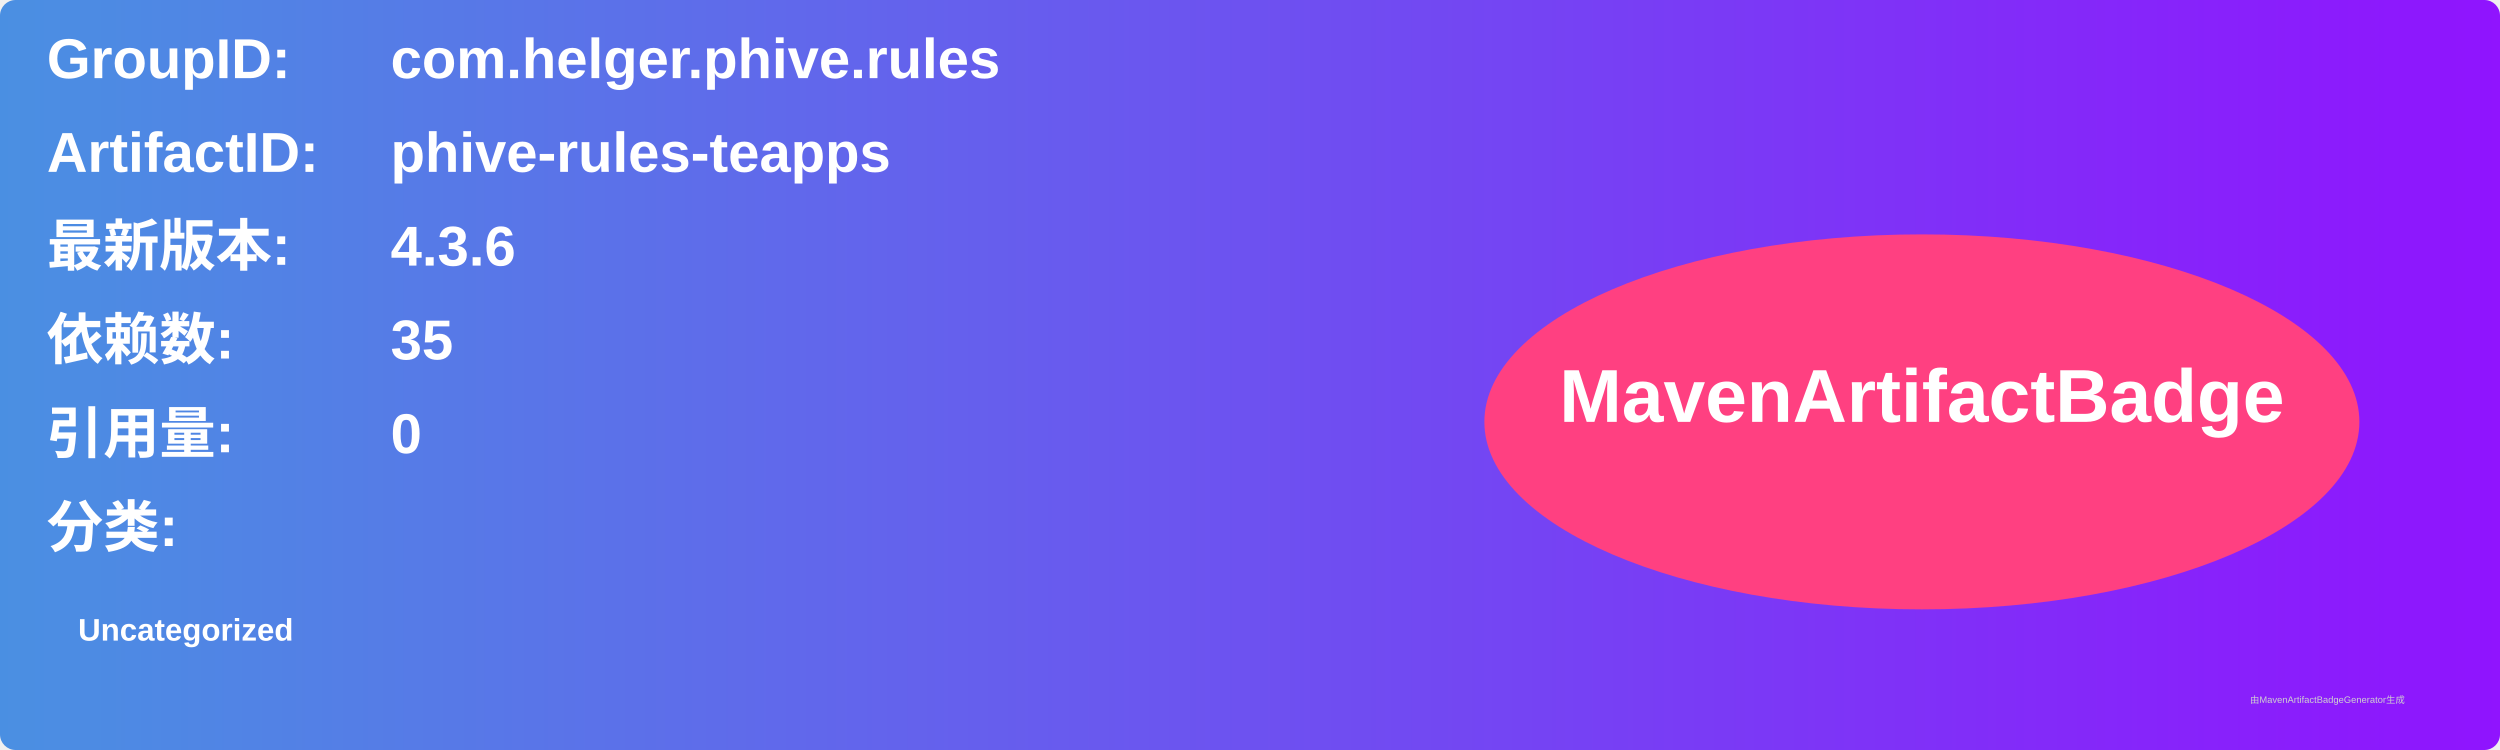
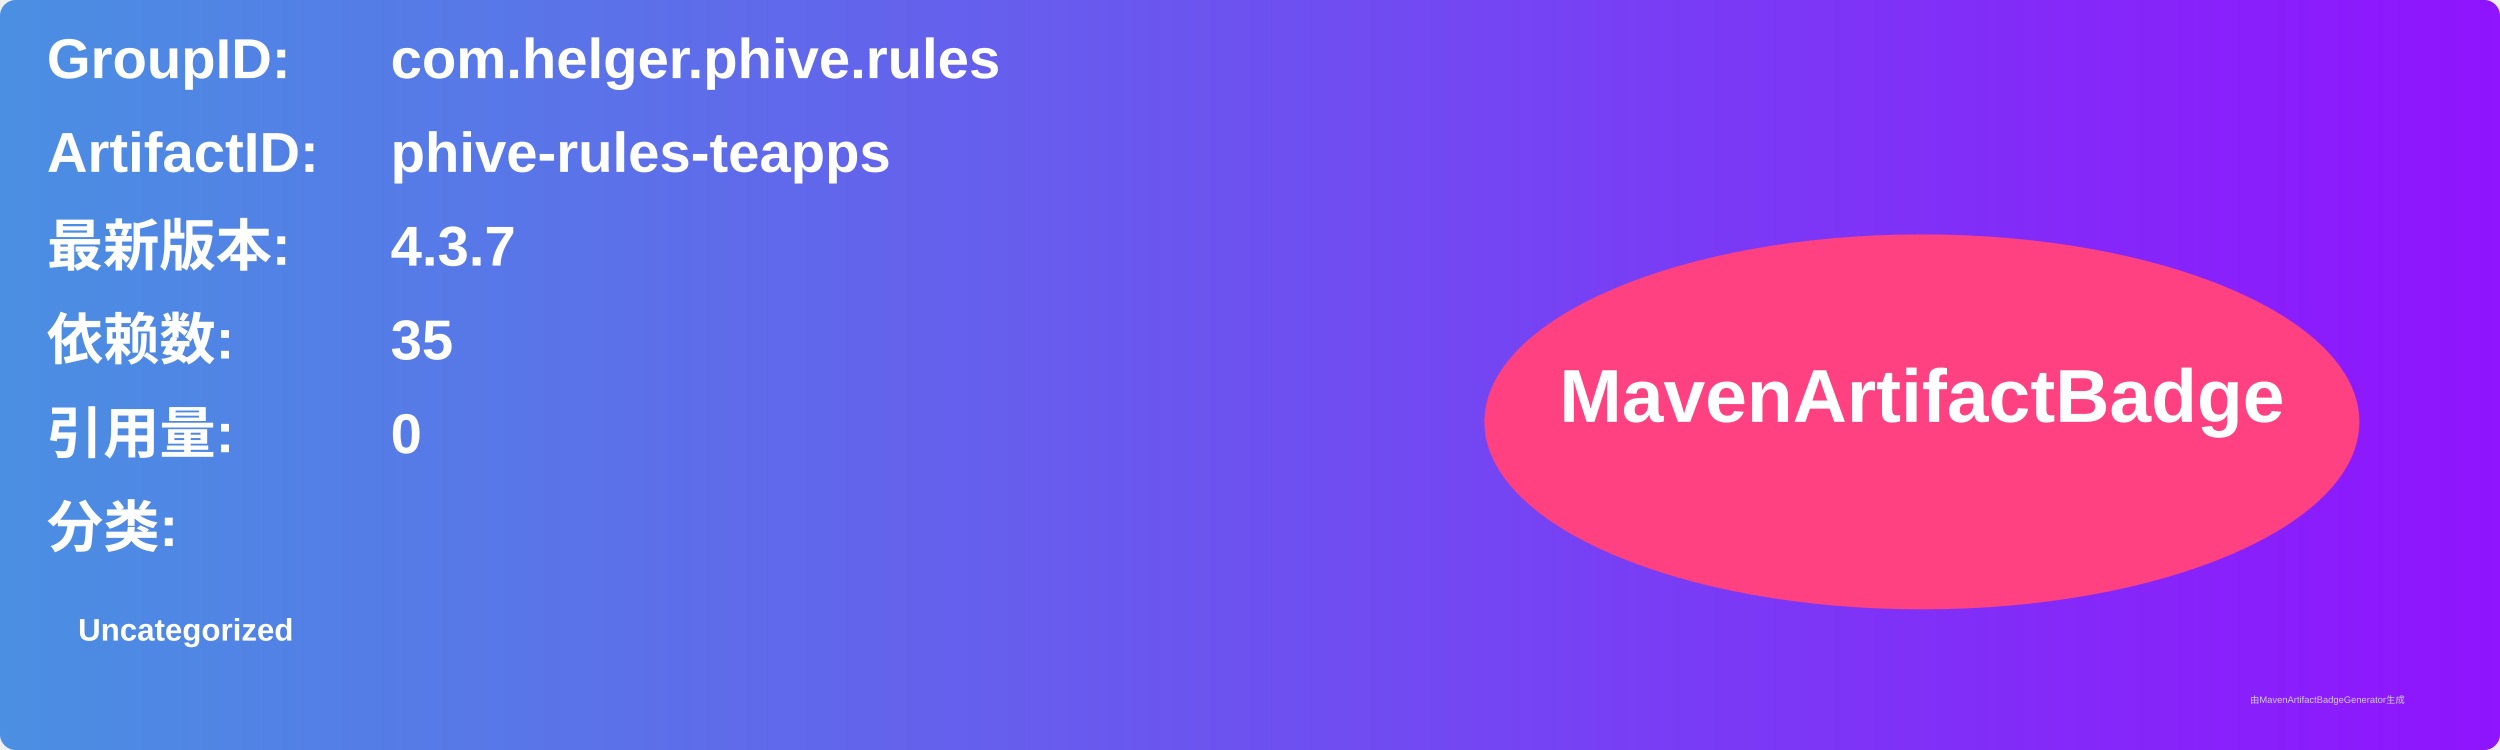
<svg xmlns="http://www.w3.org/2000/svg" width="800" height="240" viewBox="0 0 800 240">
  <linearGradient id="grad" x1="0%" y1="0%" x2="100%" y2="0%">
    <stop offset="0%" stop-color="#4a90e2" />
    <stop offset="100%" stop-color="#9013fe" />
  </linearGradient>
  <rect width="100%" height="100%" rx="5" ry="5" fill="url(#grad)" />
  <g transform="translate(15, 15)">
    <text x="0" y="10" font-family="Arial" font-size="18" fill="white" font-weight="bold" width="260">GroupID:</text>
    <text x="110" y="10" font-family="Arial" font-size="18" fill="white" font-weight="bold" width="460">com.helger.phive.rules</text>
    <text x="0" y="40" font-family="Arial" font-size="18" fill="white" font-weight="bold" width="260">ArtifactID:</text>
    <text x="110" y="40" font-family="Arial" font-size="18" fill="white" font-weight="bold" width="460">phive-rules-teapps</text>
    <text x="0" y="70" font-family="Arial" font-size="18" fill="white" font-weight="bold">最新版本:</text>
    <text x="110" y="70" font-family="Arial" font-size="18" fill="white" font-weight="bold">
-       <tspan font-weight="bold">4.3.6</tspan>
+       <tspan font-weight="bold">4.3.7</tspan>
    </text>
    <text x="0" y="100" font-family="Arial" font-size="18" fill="white" font-weight="bold">依赖数: </text>
    <text x="110" y="100" font-family="Arial" font-size="18" fill="white">
      <tspan font-weight="bold">35</tspan>
    </text>
    <text x="0" y="130" font-family="Arial" font-size="18" fill="white" font-weight="bold">引用量: </text>
    <text x="110" y="130" font-family="Arial" font-size="18" fill="white">
      <tspan font-weight="bold">0</tspan>
    </text>
    <text x="0" y="160" font-family="Arial" font-size="18" fill="white" font-weight="bold">分类:</text>
    <text x="10" y="190" font-family="Arial" font-size="10" fill="white">
      <tspan font-weight="bold">Uncategorized</tspan>
    </text>
    <ellipse cx="600" cy="120" rx="140" ry="60" fill="#ff4081" />
    <text x="600" y="120" text-anchor="middle" font-family="Arial" font-size="24" fill="white" font-weight="bold">MavenArtifactBadge</text>
  </g>
  <text x="720" y="225" font-family="Arial" font-size="3" fill="#d0d0d0">由MavenArtifactBadgeGenerator生成</text>
</svg>
